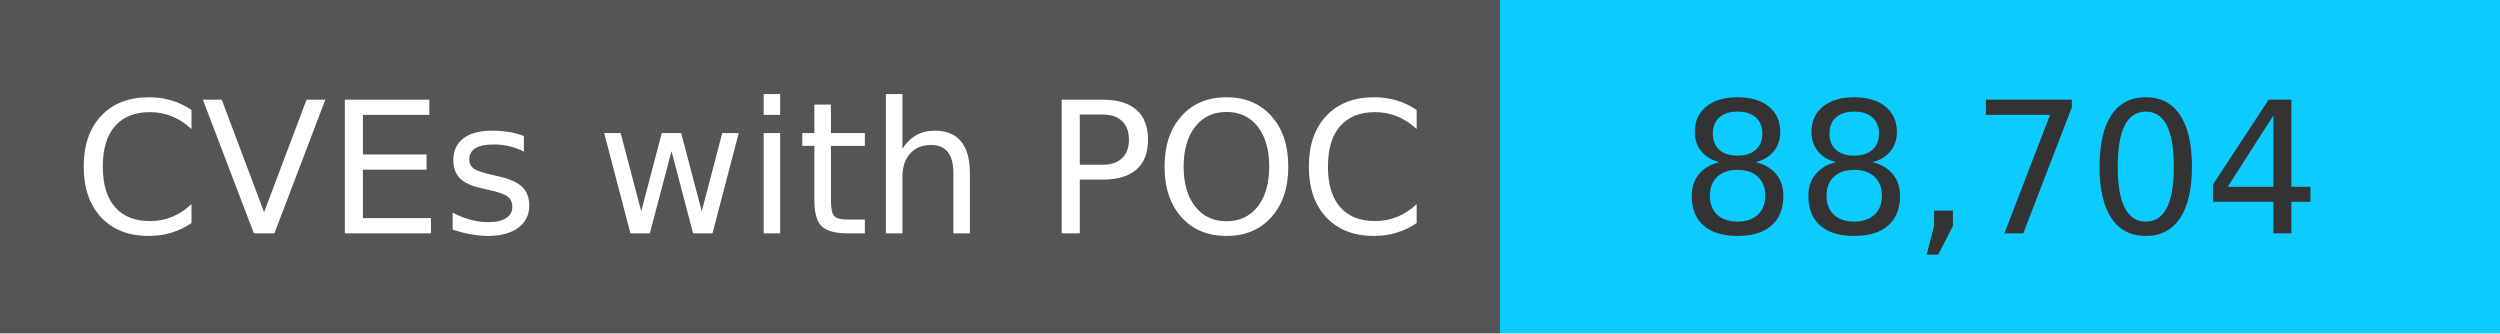
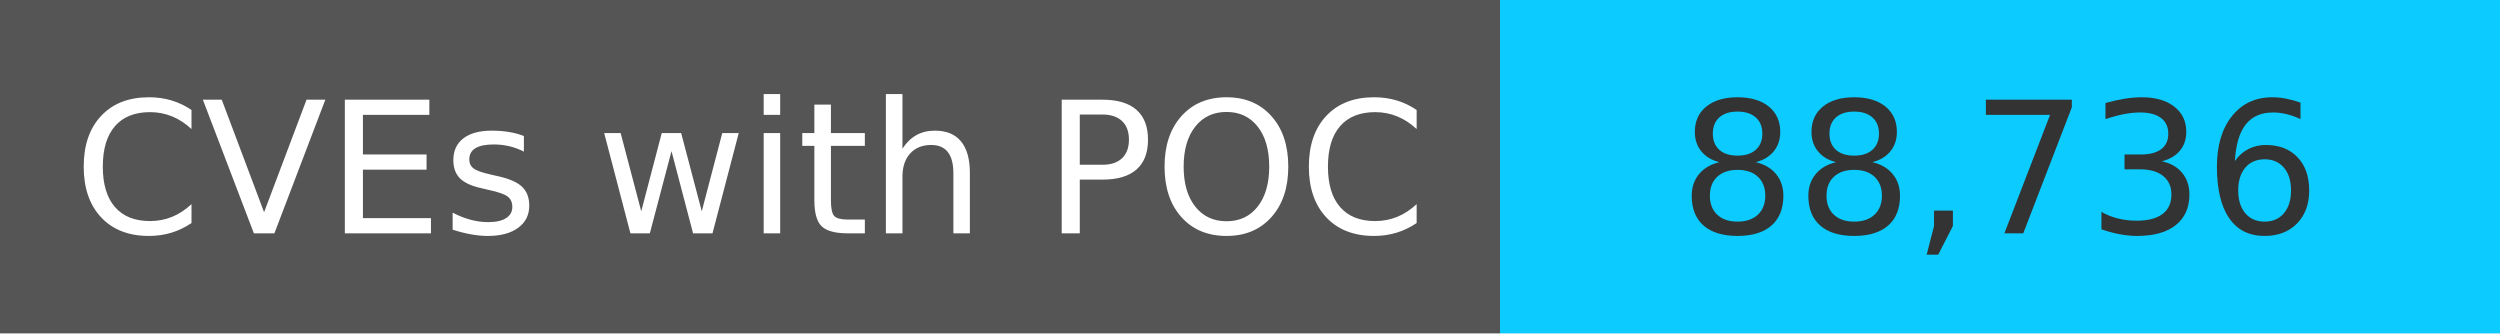
<svg xmlns="http://www.w3.org/2000/svg" width="150" height="20" role="img">
  <linearGradient id="s" x2="0" y2="100%">
    <stop offset="0" stop-color="#bbb" stop-opacity=".1" />
    <stop offset="1" stop-opacity=".1" />
  </linearGradient>
  <g>
    <rect width="90" height="20" fill="#555" />
    <rect x="90" width="267" height="20" fill="#0cccff" />
  </g>
  <g fill="#fff" text-anchor="middle" font-family="Verdana,Geneva,DejaVu Sans,sans-serif" text-rendering="geometricPrecision" font-size="110">
    <text x="450" y="140" transform="scale(.1)" fill="#fff">
            CVEs with POC
        </text>
    <text x="1200" y="140" transform="scale(.1)" fill="#333">
-             88,704
+             88,736
        </text>
  </g>
</svg>
